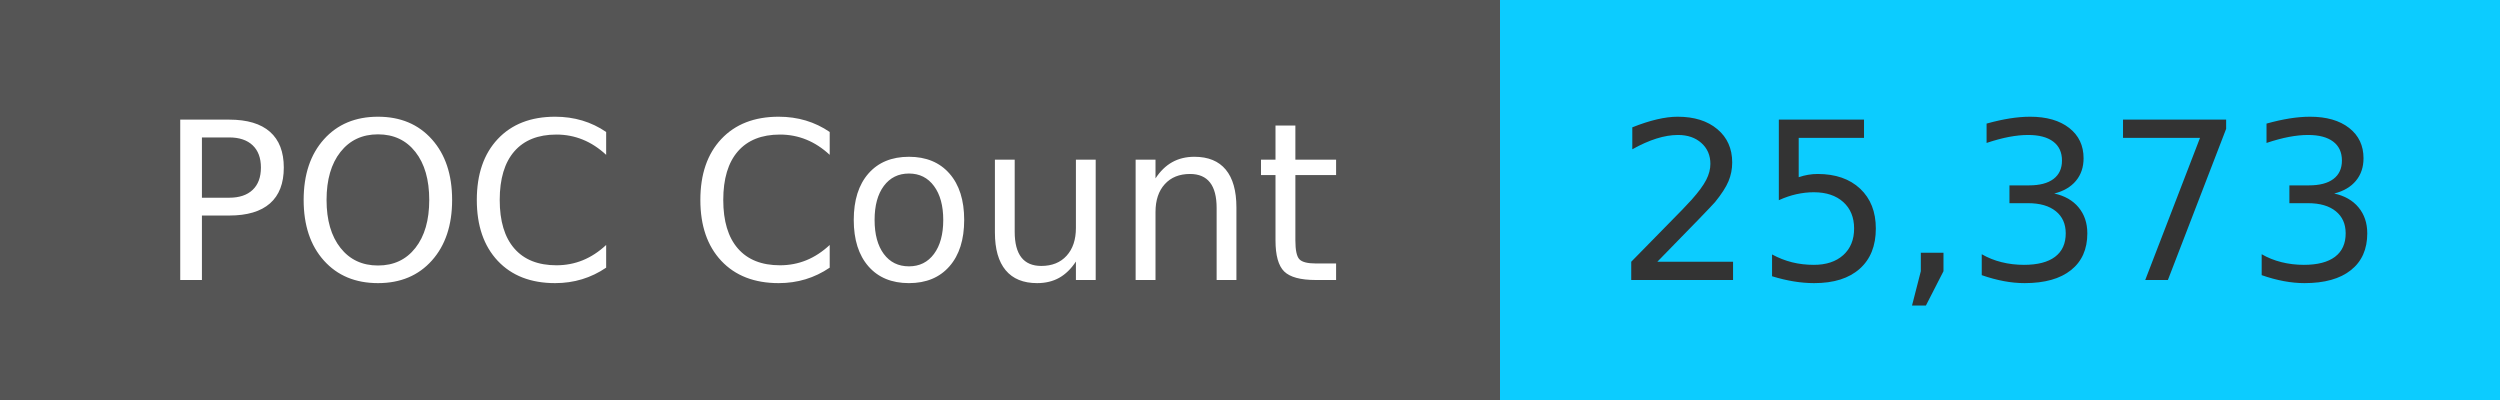
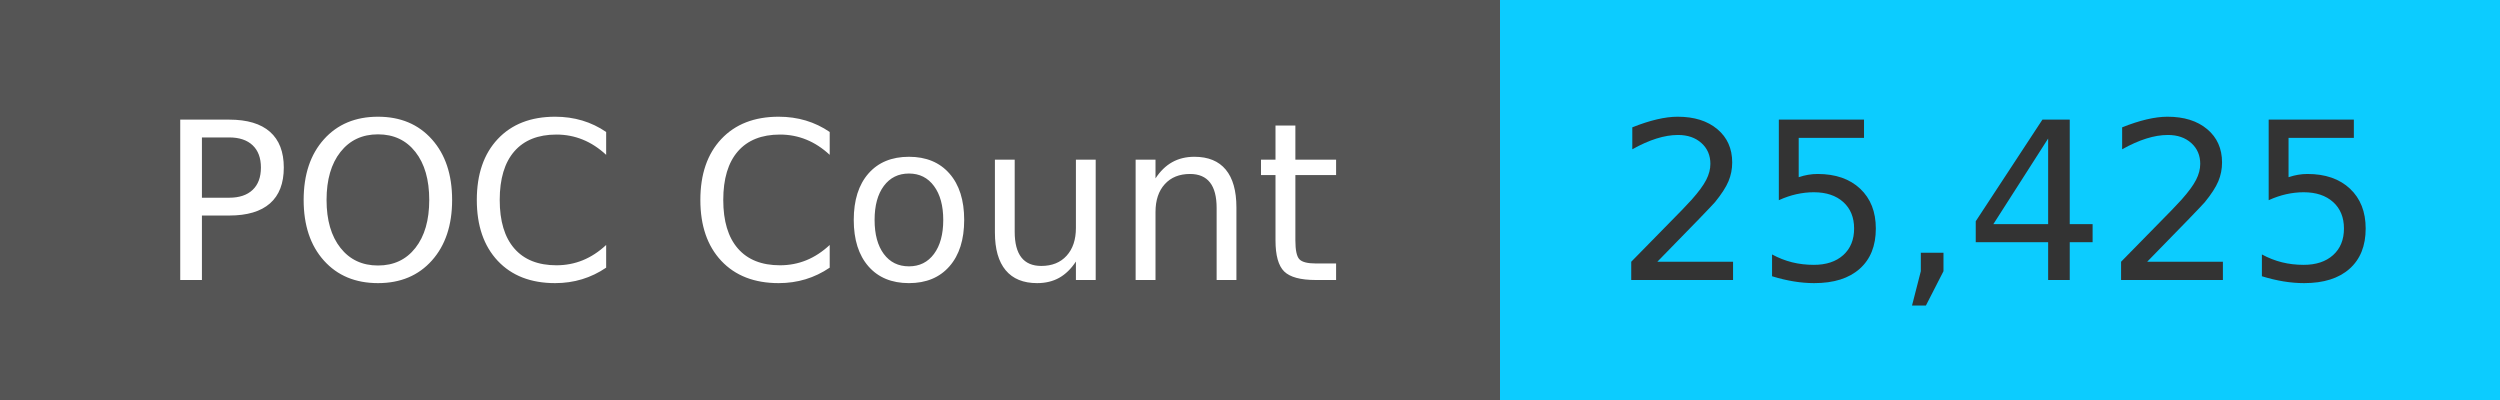
<svg xmlns="http://www.w3.org/2000/svg" width="125" height="20" role="img">
  <linearGradient id="s" x2="0" y2="100%">
    <stop offset="0" stop-color="#bbb" stop-opacity=".1" />
    <stop offset="1" stop-opacity=".1" />
  </linearGradient>
  <g>
    <rect width="75" height="20" fill="#555" />
    <rect x="75" width="267" height="20" fill="#0cccff" />
  </g>
  <g fill="#fff" text-anchor="middle" font-family="Verdana,Geneva,DejaVu Sans,sans-serif" text-rendering="geometricPrecision" font-size="110">
    <text x="375" y="140" transform="scale(.1)" fill="#fff">
            POC Count
        </text>
    <text x="1000" y="140" transform="scale(.1)" fill="#333">
-             25,373
+             25,425
        </text>
  </g>
</svg>
